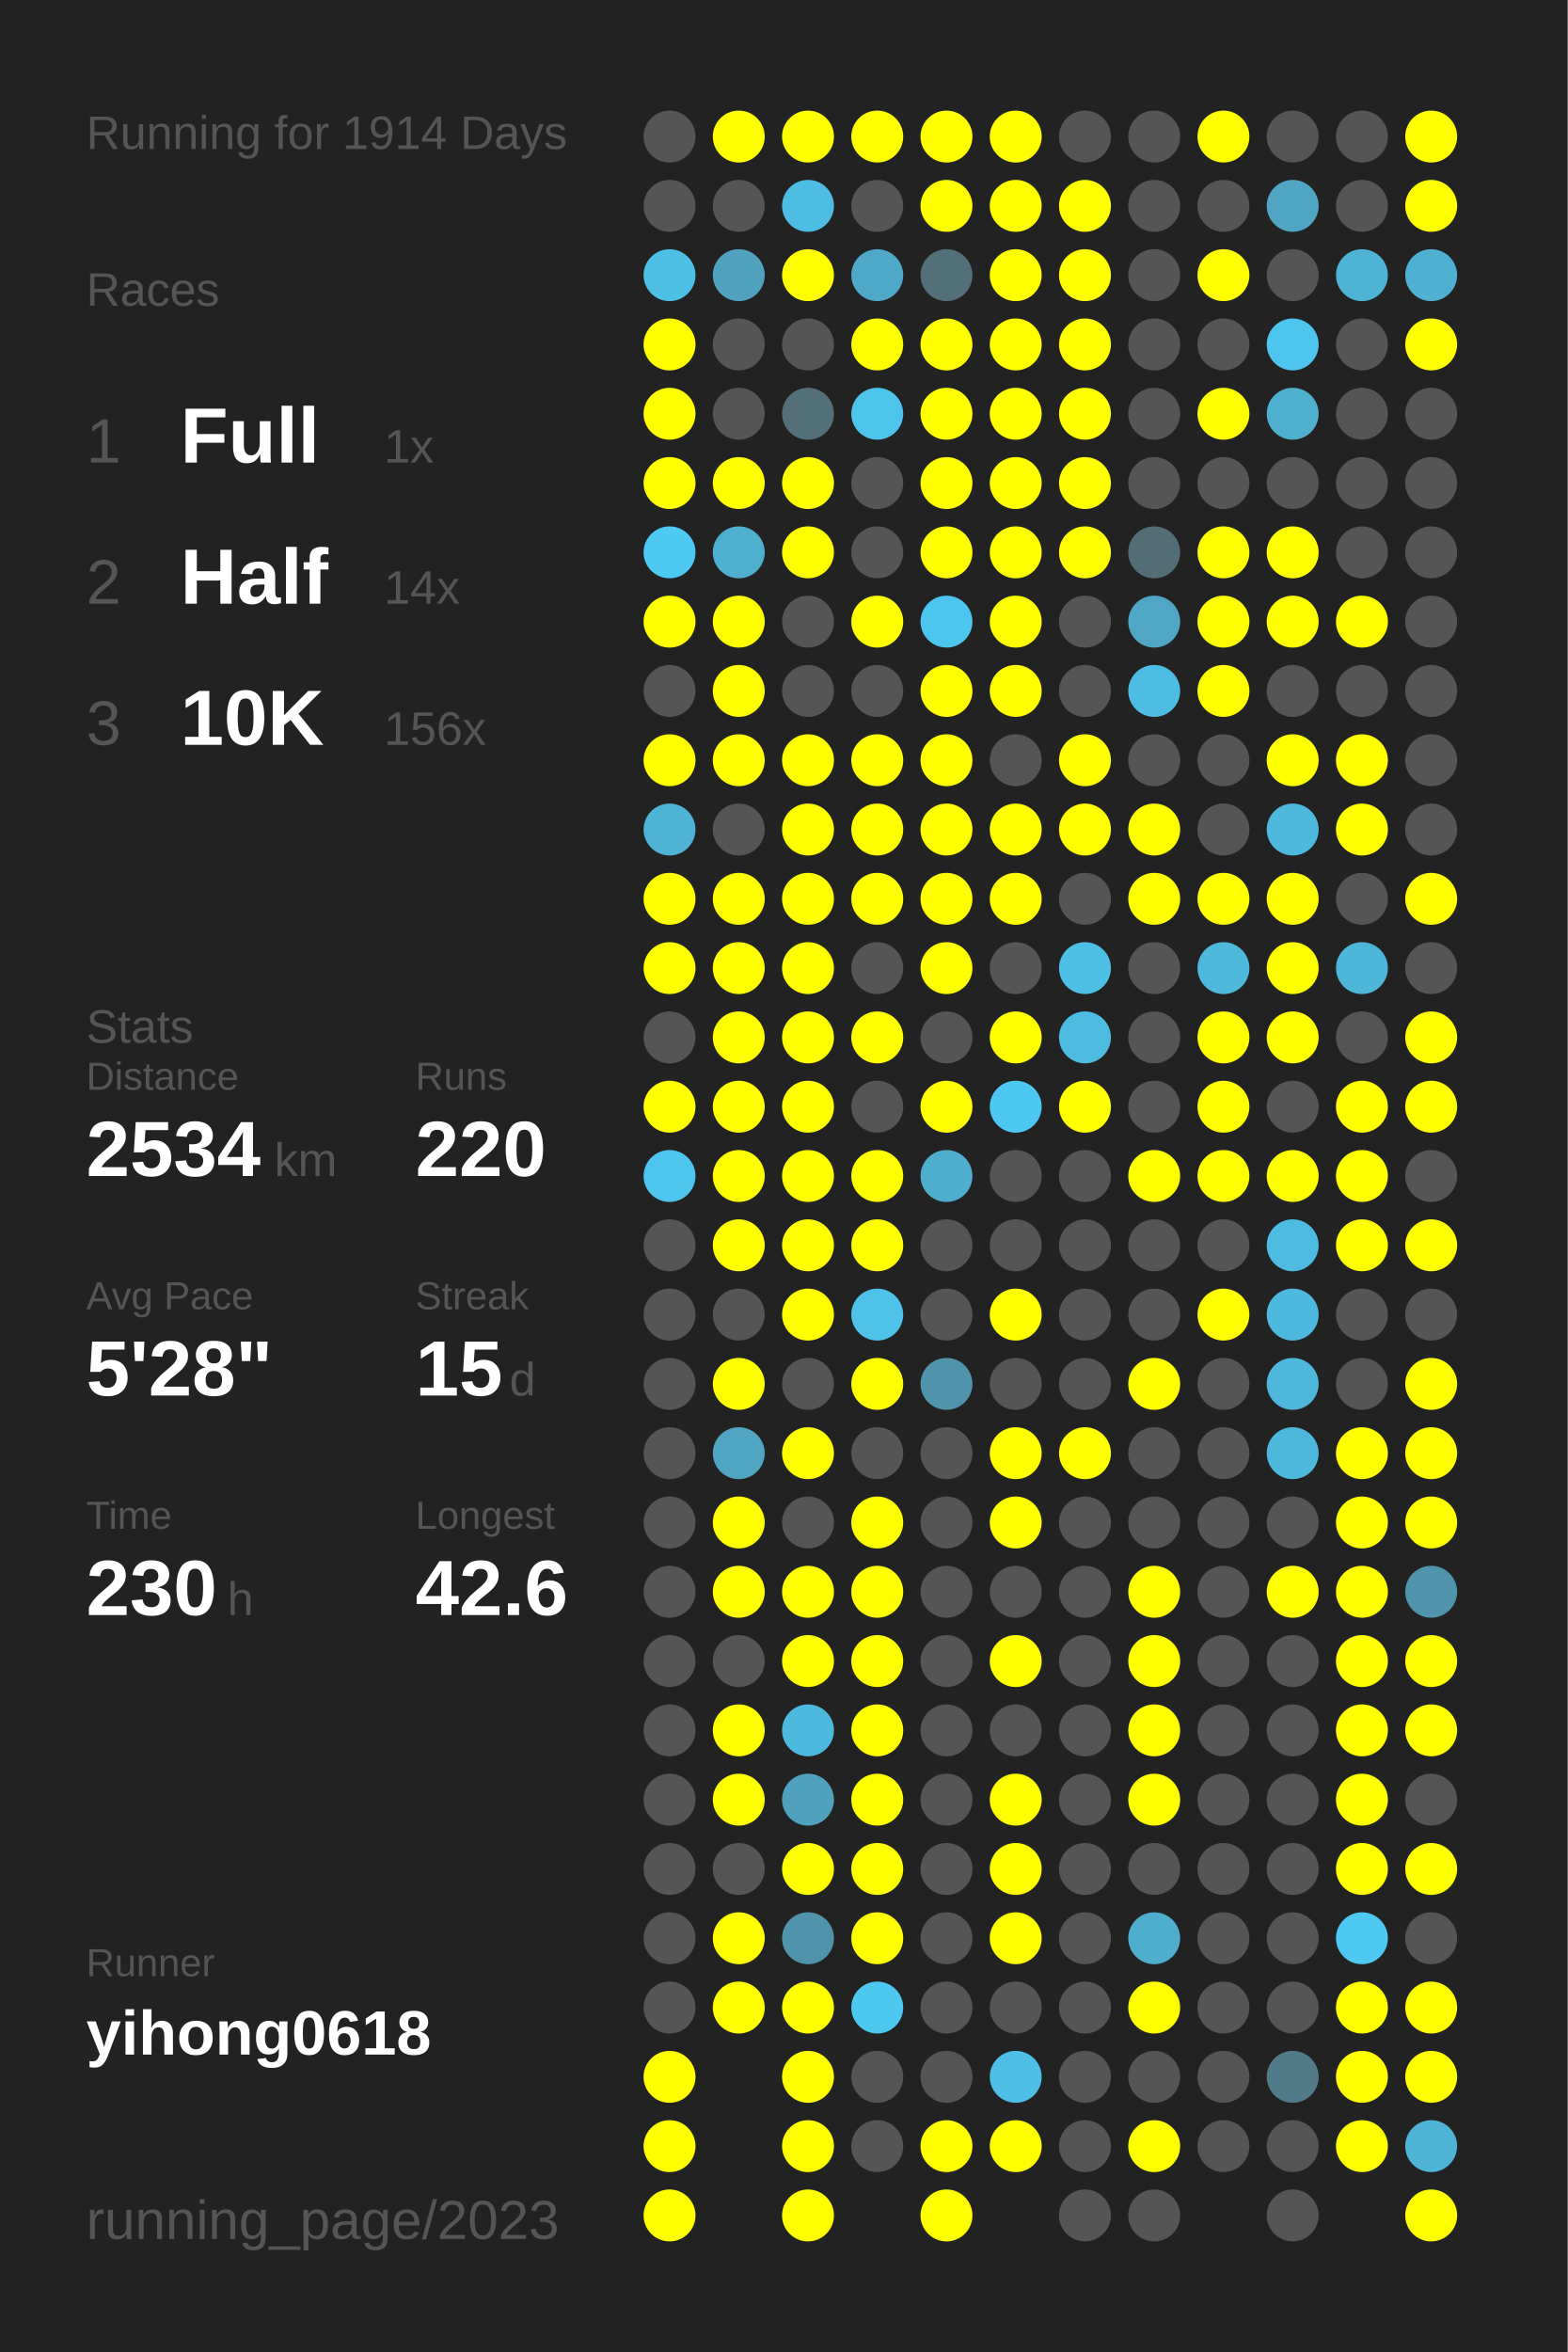
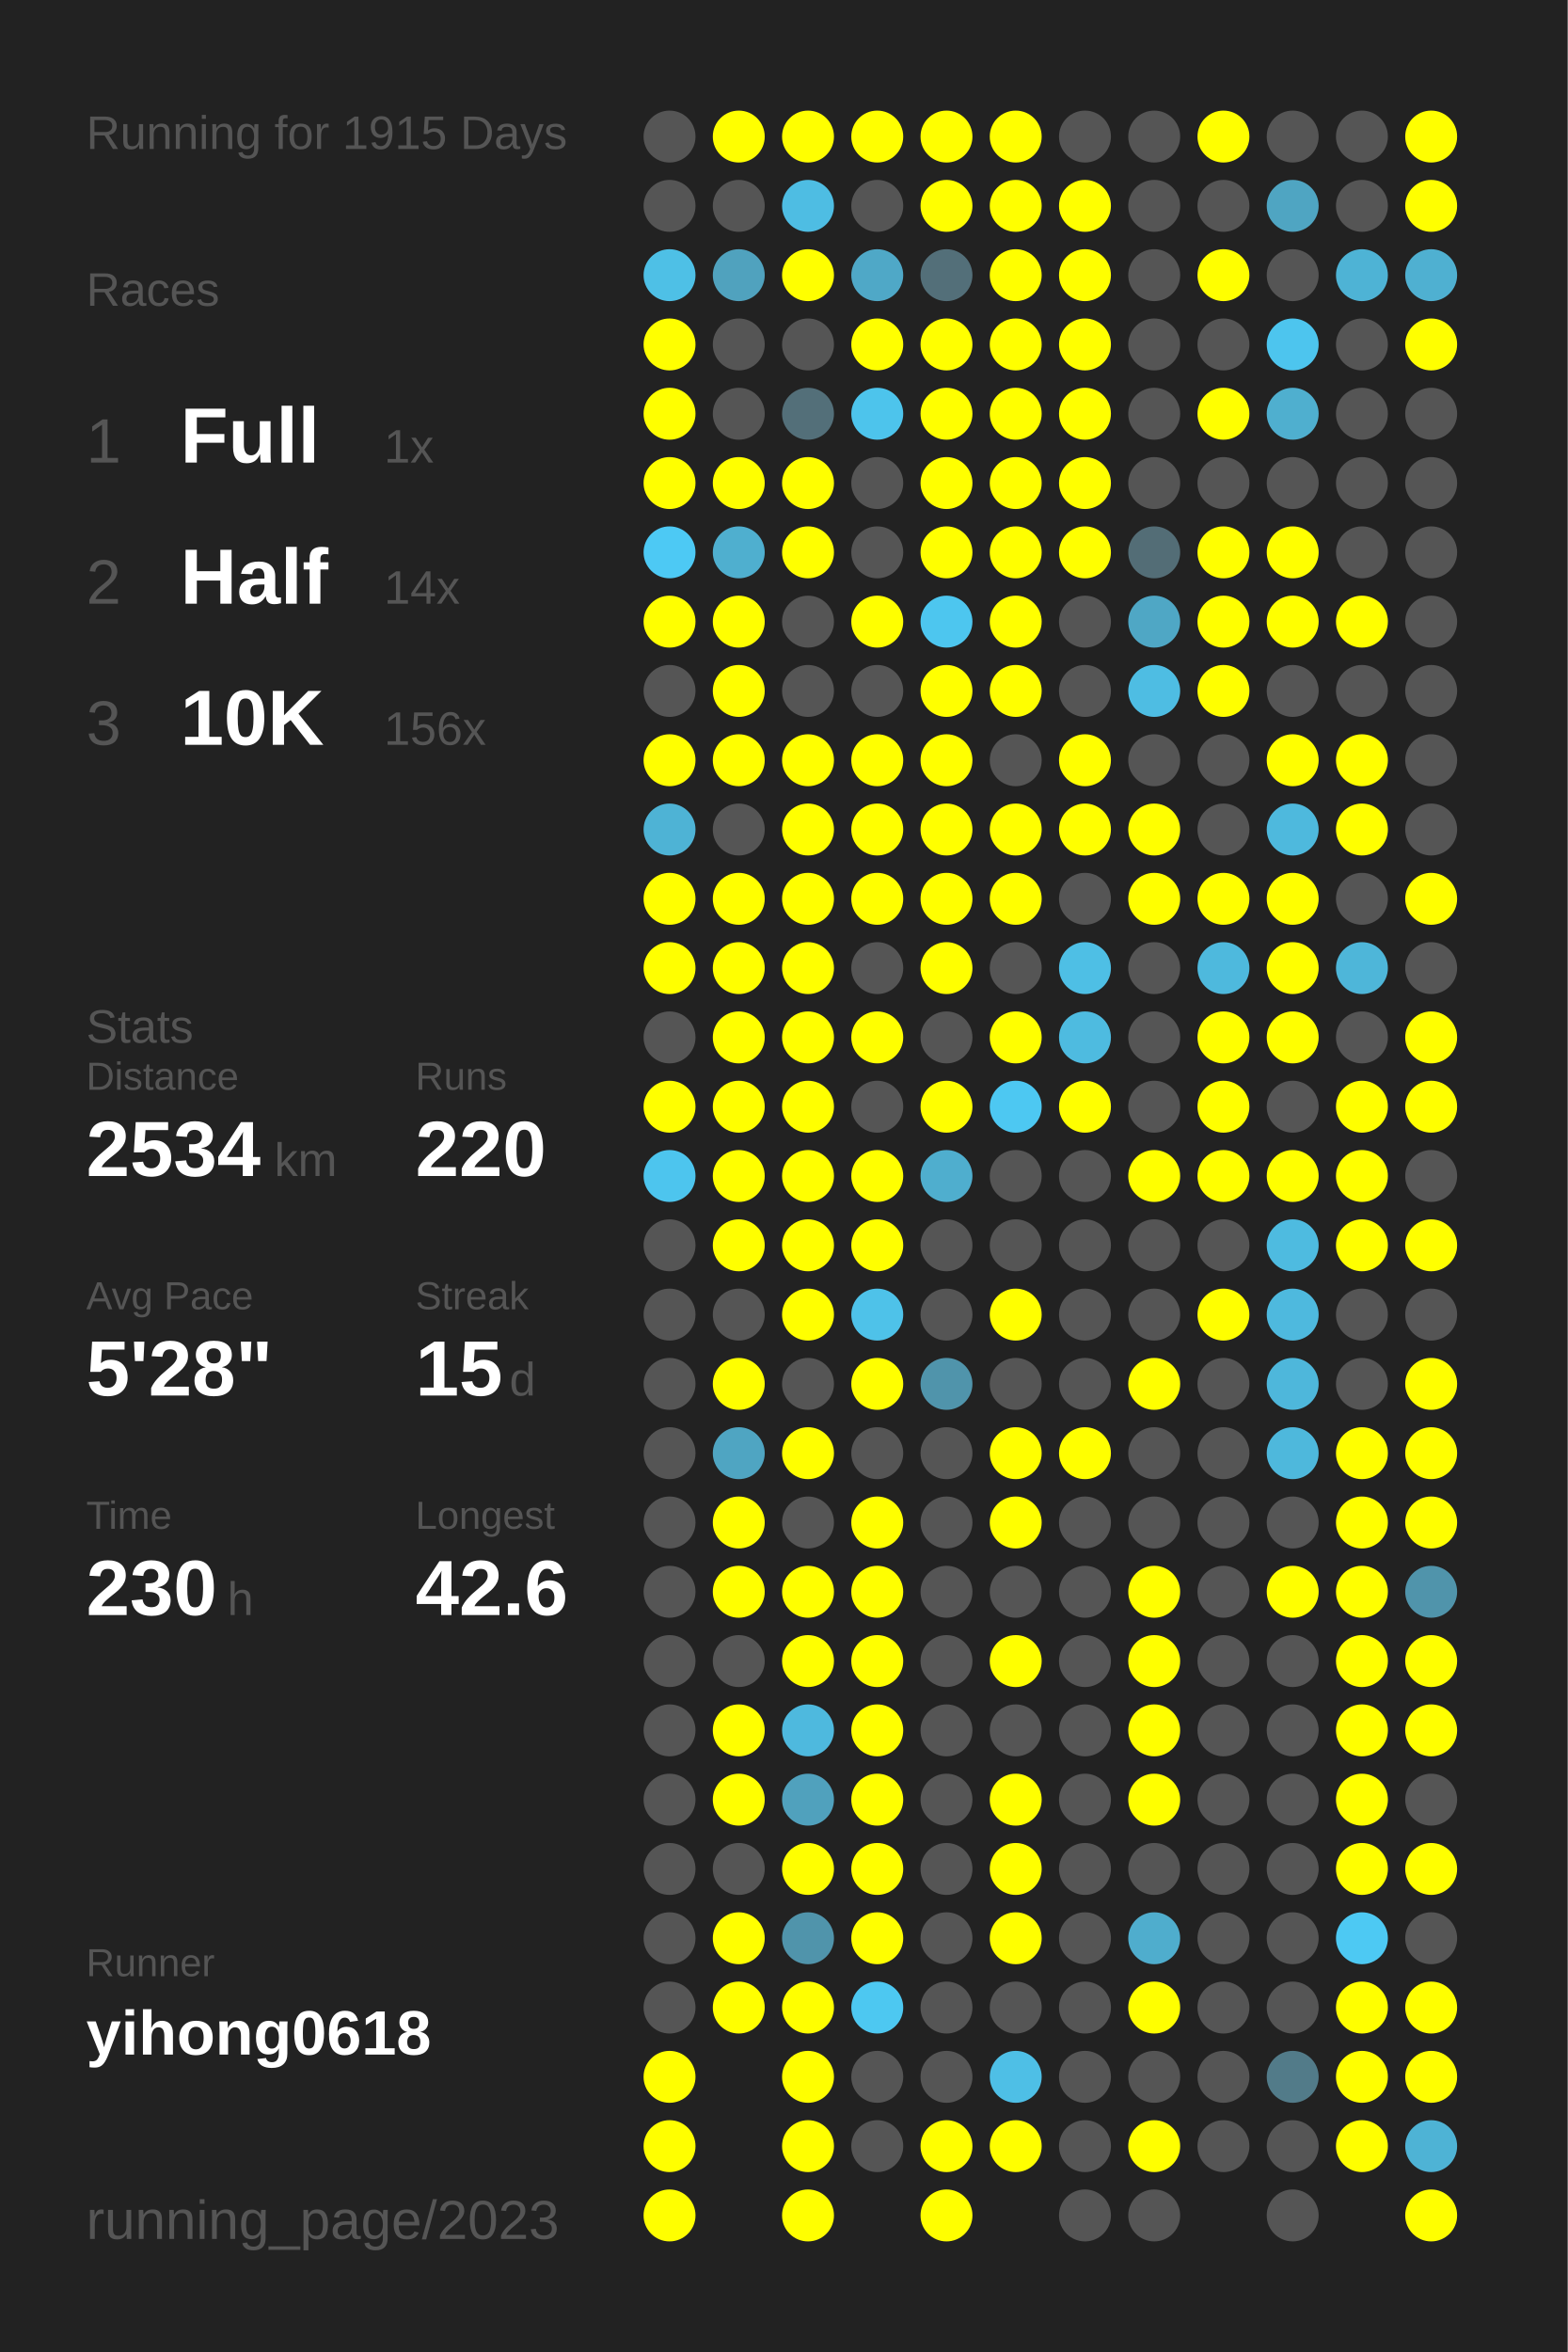
<svg xmlns="http://www.w3.org/2000/svg" baseProfile="full" height="300mm" version="1.1" viewBox="0,0,200,300" width="200mm">
  <defs />
  <rect fill="#222222" height="300" width="200" x="0" y="0" />
-   <text fill="#555555" style="font-size:6px; font-family:Arial;" x="11" y="19">Running for 1914 Days</text>
+   <text fill="#555555" style="font-size:6px; font-family:Arial;" x="11" y="19">Running for 1915 Days</text>
  <text fill="#555555" style="font-size:6px; font-family:Arial;" x="11" y="39">Races</text>
  <text fill="#555555" style="font-size:8px; font-family:Arial;" x="11" y="59">1</text>
  <text fill="#FFFFFF" style="font-size:10px; font-family:Arial; font-weight:bold;" x="23" y="59">Full</text>
  <text fill="#555555" style="font-size:6px; font-family:Arial;" x="49" y="59">1x</text>
  <text fill="#555555" style="font-size:8px; font-family:Arial;" x="11" y="77">2</text>
  <text fill="#FFFFFF" style="font-size:10px; font-family:Arial; font-weight:bold;" x="23" y="77">Half</text>
  <text fill="#555555" style="font-size:6px; font-family:Arial;" x="49" y="77">14x</text>
  <text fill="#555555" style="font-size:8px; font-family:Arial;" x="11" y="95">3</text>
  <text fill="#FFFFFF" style="font-size:10px; font-family:Arial; font-weight:bold;" x="23" y="95">10K</text>
  <text fill="#555555" style="font-size:6px; font-family:Arial;" x="49" y="95">156x</text>
  <text fill="#555555" style="font-size:6px; font-family:Arial;" x="11" y="133">Stats</text>
  <text fill="#555555" style="font-size:5px; font-family:Arial;" x="11" y="139">Distance</text>
  <text fill="#FFFFFF" style="font-size:10px; font-family:Arial; font-weight:bold;" x="11" y="150">2534</text>
  <text fill="#555555" style="font-size:6px; font-family:Arial;" x="35" y="150">km</text>
  <text fill="#555555" style="font-size:5px; font-family:Arial;" x="53" y="139">Runs</text>
  <text fill="#FFFFFF" style="font-size:10px; font-family:Arial; font-weight:bold;" x="53" y="150">220</text>
  <text fill="#555555" style="font-size:5px; font-family:Arial;" x="11" y="167">Avg Pace</text>
  <text fill="#FFFFFF" style="font-size:10px; font-family:Arial; font-weight:bold;" x="11" y="178">5'28"</text>
  <text fill="#555555" style="font-size:5px; font-family:Arial;" x="53" y="167">Streak</text>
  <text fill="#FFFFFF" style="font-size:10px; font-family:Arial; font-weight:bold;" x="53" y="178">15</text>
  <text fill="#555555" style="font-size:6px; font-family:Arial;" x="65" y="178">d</text>
  <text fill="#555555" style="font-size:5px; font-family:Arial;" x="11" y="195">Time</text>
  <text fill="#FFFFFF" style="font-size:10px; font-family:Arial; font-weight:bold;" x="11" y="206">230</text>
  <text fill="#555555" style="font-size:6px; font-family:Arial;" x="29" y="206">h</text>
  <text fill="#555555" style="font-size:5px; font-family:Arial;" x="53" y="195">Longest</text>
  <text fill="#FFFFFF" style="font-size:10px; font-family:Arial; font-weight:bold;" x="53" y="206">42.6</text>
  <text fill="#555555" style="font-size:5px; font-family:Arial;" x="11" y="252.065">Runner</text>
  <text fill="#FFFFFF" style="font-size:8px; font-family:Arial; font-weight:bold;" x="11" y="262.065">yihong0618</text>
  <text fill="#555555" style="font-size:7px; font-family:Arial;" x="11" y="285.581">running_page/2023</text>
  <circle cx="85.417" cy="17.419" fill="#555555" r="3.312" />
  <circle cx="85.417" cy="26.258" fill="#555555" r="3.312" />
  <circle cx="85.417" cy="35.097" fill="#4ec0e6" r="3.312" />
  <circle cx="85.417" cy="43.935" fill="#FFFF00" r="3.312" />
  <circle cx="85.417" cy="52.774" fill="#FFFF00" r="3.312" />
  <circle cx="85.417" cy="61.613" fill="#FFFF00" r="3.312" />
  <circle cx="85.417" cy="70.452" fill="#4dc9f4" r="3.312" />
  <circle cx="85.417" cy="79.29" fill="#FFFF00" r="3.312" />
  <circle cx="85.417" cy="88.129" fill="#555555" r="3.312" />
  <circle cx="85.417" cy="96.968" fill="#FFFF00" r="3.312" />
  <circle cx="85.417" cy="105.806" fill="#4eb3d5" r="3.312" />
  <circle cx="85.417" cy="114.645" fill="#FFFF00" r="3.312" />
  <circle cx="85.417" cy="123.484" fill="#FFFF00" r="3.312" />
  <circle cx="85.417" cy="132.323" fill="#555555" r="3.312" />
  <circle cx="85.417" cy="141.161" fill="#FFFF00" r="3.312" />
  <circle cx="85.417" cy="150" fill="#4dc5ee" r="3.312" />
  <circle cx="85.417" cy="158.839" fill="#555555" r="3.312" />
  <circle cx="85.417" cy="167.677" fill="#555555" r="3.312" />
  <circle cx="85.417" cy="176.516" fill="#555555" r="3.312" />
  <circle cx="85.417" cy="185.355" fill="#555555" r="3.312" />
  <circle cx="85.417" cy="194.194" fill="#555555" r="3.312" />
  <circle cx="85.417" cy="203.032" fill="#555555" r="3.312" />
  <circle cx="85.417" cy="211.871" fill="#555555" r="3.312" />
  <circle cx="85.417" cy="220.71" fill="#555555" r="3.312" />
  <circle cx="85.417" cy="229.548" fill="#555555" r="3.312" />
  <circle cx="85.417" cy="238.387" fill="#555555" r="3.312" />
  <circle cx="85.417" cy="247.226" fill="#555555" r="3.312" />
  <circle cx="85.417" cy="256.065" fill="#555555" r="3.312" />
  <circle cx="85.417" cy="264.903" fill="#FFFF00" r="3.312" />
  <circle cx="85.417" cy="273.742" fill="#FFFF00" r="3.312" />
  <circle cx="85.417" cy="282.581" fill="#FFFF00" r="3.312" />
  <circle cx="94.25" cy="17.419" fill="#FFFF00" r="3.312" />
  <circle cx="94.25" cy="26.258" fill="#555555" r="3.312" />
  <circle cx="94.25" cy="35.097" fill="#50a2be" r="3.312" />
  <circle cx="94.25" cy="43.935" fill="#555555" r="3.312" />
  <circle cx="94.25" cy="52.774" fill="#555555" r="3.312" />
  <circle cx="94.25" cy="61.613" fill="#FFFF00" r="3.312" />
  <circle cx="94.25" cy="70.452" fill="#4fafcf" r="3.312" />
  <circle cx="94.25" cy="79.29" fill="#FFFF00" r="3.312" />
  <circle cx="94.25" cy="88.129" fill="#FFFF00" r="3.312" />
  <circle cx="94.25" cy="96.968" fill="#FFFF00" r="3.312" />
  <circle cx="94.25" cy="105.806" fill="#555555" r="3.312" />
  <circle cx="94.25" cy="114.645" fill="#FFFF00" r="3.312" />
  <circle cx="94.25" cy="123.484" fill="#FFFF00" r="3.312" />
  <circle cx="94.25" cy="132.323" fill="#FFFF00" r="3.312" />
  <circle cx="94.25" cy="141.161" fill="#FFFF00" r="3.312" />
  <circle cx="94.25" cy="150" fill="#FFFF00" r="3.312" />
  <circle cx="94.25" cy="158.839" fill="#FFFF00" r="3.312" />
  <circle cx="94.25" cy="167.677" fill="#555555" r="3.312" />
  <circle cx="94.25" cy="176.516" fill="#FFFF00" r="3.312" />
  <circle cx="94.25" cy="185.355" fill="#4fa5c2" r="3.312" />
  <circle cx="94.25" cy="194.194" fill="#FFFF00" r="3.312" />
  <circle cx="94.25" cy="203.032" fill="#FFFF00" r="3.312" />
  <circle cx="94.25" cy="211.871" fill="#555555" r="3.312" />
  <circle cx="94.25" cy="220.71" fill="#FFFF00" r="3.312" />
  <circle cx="94.25" cy="229.548" fill="#FFFF00" r="3.312" />
  <circle cx="94.25" cy="238.387" fill="#555555" r="3.312" />
  <circle cx="94.25" cy="247.226" fill="#FFFF00" r="3.312" />
  <circle cx="94.25" cy="256.065" fill="#FFFF00" r="3.312" />
  <circle cx="103.083" cy="17.419" fill="#FFFF00" r="3.312" />
  <circle cx="103.083" cy="26.258" fill="#4ebde3" r="3.312" />
  <circle cx="103.083" cy="35.097" fill="#FFFF00" r="3.312" />
  <circle cx="103.083" cy="43.935" fill="#555555" r="3.312" />
  <circle cx="103.083" cy="52.774" fill="#536f79" r="3.312" />
  <circle cx="103.083" cy="61.613" fill="#FFFF00" r="3.312" />
  <circle cx="103.083" cy="70.452" fill="#FFFF00" r="3.312" />
  <circle cx="103.083" cy="79.29" fill="#555555" r="3.312" />
  <circle cx="103.083" cy="88.129" fill="#555555" r="3.312" />
  <circle cx="103.083" cy="96.968" fill="#FFFF00" r="3.312" />
  <circle cx="103.083" cy="105.806" fill="#FFFF00" r="3.312" />
  <circle cx="103.083" cy="114.645" fill="#FFFF00" r="3.312" />
  <circle cx="103.083" cy="123.484" fill="#FFFF00" r="3.312" />
  <circle cx="103.083" cy="132.323" fill="#FFFF00" r="3.312" />
  <circle cx="103.083" cy="141.161" fill="#FFFF00" r="3.312" />
  <circle cx="103.083" cy="150" fill="#FFFF00" r="3.312" />
  <circle cx="103.083" cy="158.839" fill="#FFFF00" r="3.312" />
  <circle cx="103.083" cy="167.677" fill="#FFFF00" r="3.312" />
  <circle cx="103.083" cy="176.516" fill="#555555" r="3.312" />
  <circle cx="103.083" cy="185.355" fill="#FFFF00" r="3.312" />
  <circle cx="103.083" cy="194.194" fill="#555555" r="3.312" />
  <circle cx="103.083" cy="203.032" fill="#FFFF00" r="3.312" />
  <circle cx="103.083" cy="211.871" fill="#FFFF00" r="3.312" />
  <circle cx="103.083" cy="220.71" fill="#4eb9de" r="3.312" />
  <circle cx="103.083" cy="229.548" fill="#50a1bd" r="3.312" />
  <circle cx="103.083" cy="238.387" fill="#FFFF00" r="3.312" />
  <circle cx="103.083" cy="247.226" fill="#5094ab" r="3.312" />
  <circle cx="103.083" cy="256.065" fill="#FFFF00" r="3.312" />
  <circle cx="103.083" cy="264.903" fill="#FFFF00" r="3.312" />
  <circle cx="103.083" cy="273.742" fill="#FFFF00" r="3.312" />
  <circle cx="103.083" cy="282.581" fill="#FFFF00" r="3.312" />
  <circle cx="111.917" cy="17.419" fill="#FFFF00" r="3.312" />
  <circle cx="111.917" cy="26.258" fill="#555555" r="3.312" />
  <circle cx="111.917" cy="35.097" fill="#4fa8c7" r="3.312" />
  <circle cx="111.917" cy="43.935" fill="#FFFF00" r="3.312" />
  <circle cx="111.917" cy="52.774" fill="#4dc4ec" r="3.312" />
  <circle cx="111.917" cy="61.613" fill="#555555" r="3.312" />
  <circle cx="111.917" cy="70.452" fill="#555555" r="3.312" />
  <circle cx="111.917" cy="79.29" fill="#FFFF00" r="3.312" />
  <circle cx="111.917" cy="88.129" fill="#555555" r="3.312" />
  <circle cx="111.917" cy="96.968" fill="#FFFF00" r="3.312" />
  <circle cx="111.917" cy="105.806" fill="#FFFF00" r="3.312" />
  <circle cx="111.917" cy="114.645" fill="#FFFF00" r="3.312" />
  <circle cx="111.917" cy="123.484" fill="#555555" r="3.312" />
  <circle cx="111.917" cy="132.323" fill="#FFFF00" r="3.312" />
  <circle cx="111.917" cy="141.161" fill="#555555" r="3.312" />
  <circle cx="111.917" cy="150" fill="#FFFF00" r="3.312" />
  <circle cx="111.917" cy="158.839" fill="#FFFF00" r="3.312" />
  <circle cx="111.917" cy="167.677" fill="#4ec2e9" r="3.312" />
  <circle cx="111.917" cy="176.516" fill="#FFFF00" r="3.312" />
  <circle cx="111.917" cy="185.355" fill="#555555" r="3.312" />
  <circle cx="111.917" cy="194.194" fill="#FFFF00" r="3.312" />
  <circle cx="111.917" cy="203.032" fill="#FFFF00" r="3.312" />
  <circle cx="111.917" cy="211.871" fill="#FFFF00" r="3.312" />
  <circle cx="111.917" cy="220.71" fill="#FFFF00" r="3.312" />
  <circle cx="111.917" cy="229.548" fill="#FFFF00" r="3.312" />
  <circle cx="111.917" cy="238.387" fill="#FFFF00" r="3.312" />
  <circle cx="111.917" cy="247.226" fill="#FFFF00" r="3.312" />
  <circle cx="111.917" cy="256.065" fill="#4dc8f1" r="3.312" />
  <circle cx="111.917" cy="264.903" fill="#555555" r="3.312" />
  <circle cx="111.917" cy="273.742" fill="#555555" r="3.312" />
  <circle cx="120.75" cy="17.419" fill="#FFFF00" r="3.312" />
  <circle cx="120.75" cy="26.258" fill="#FFFF00" r="3.312" />
  <circle cx="120.75" cy="35.097" fill="#536f79" r="3.312" />
  <circle cx="120.75" cy="43.935" fill="#FFFF00" r="3.312" />
  <circle cx="120.75" cy="52.774" fill="#FFFF00" r="3.312" />
  <circle cx="120.75" cy="61.613" fill="#FFFF00" r="3.312" />
  <circle cx="120.75" cy="70.452" fill="#FFFF00" r="3.312" />
  <circle cx="120.75" cy="79.29" fill="#4dc6ef" r="3.312" />
  <circle cx="120.75" cy="88.129" fill="#FFFF00" r="3.312" />
  <circle cx="120.75" cy="96.968" fill="#FFFF00" r="3.312" />
  <circle cx="120.75" cy="105.806" fill="#FFFF00" r="3.312" />
  <circle cx="120.75" cy="114.645" fill="#FFFF00" r="3.312" />
  <circle cx="120.75" cy="123.484" fill="#FFFF00" r="3.312" />
  <circle cx="120.75" cy="132.323" fill="#555555" r="3.312" />
  <circle cx="120.75" cy="141.161" fill="#FFFF00" r="3.312" />
  <circle cx="120.75" cy="150" fill="#4faece" r="3.312" />
  <circle cx="120.75" cy="158.839" fill="#555555" r="3.312" />
  <circle cx="120.75" cy="167.677" fill="#555555" r="3.312" />
  <circle cx="120.75" cy="176.516" fill="#5094ab" r="3.312" />
  <circle cx="120.75" cy="185.355" fill="#555555" r="3.312" />
  <circle cx="120.75" cy="194.194" fill="#555555" r="3.312" />
  <circle cx="120.75" cy="203.032" fill="#555555" r="3.312" />
  <circle cx="120.75" cy="211.871" fill="#555555" r="3.312" />
  <circle cx="120.75" cy="220.71" fill="#555555" r="3.312" />
  <circle cx="120.75" cy="229.548" fill="#555555" r="3.312" />
  <circle cx="120.75" cy="238.387" fill="#555555" r="3.312" />
  <circle cx="120.75" cy="247.226" fill="#555555" r="3.312" />
  <circle cx="120.75" cy="256.065" fill="#555555" r="3.312" />
  <circle cx="120.75" cy="264.903" fill="#555555" r="3.312" />
  <circle cx="120.75" cy="273.742" fill="#FFFF00" r="3.312" />
  <circle cx="120.75" cy="282.581" fill="#FFFF00" r="3.312" />
  <circle cx="129.583" cy="17.419" fill="#FFFF00" r="3.312" />
  <circle cx="129.583" cy="26.258" fill="#FFFF00" r="3.312" />
  <circle cx="129.583" cy="35.097" fill="#FFFF00" r="3.312" />
  <circle cx="129.583" cy="43.935" fill="#FFFF00" r="3.312" />
  <circle cx="129.583" cy="52.774" fill="#FFFF00" r="3.312" />
  <circle cx="129.583" cy="61.613" fill="#FFFF00" r="3.312" />
  <circle cx="129.583" cy="70.452" fill="#FFFF00" r="3.312" />
  <circle cx="129.583" cy="79.29" fill="#FFFF00" r="3.312" />
  <circle cx="129.583" cy="88.129" fill="#FFFF00" r="3.312" />
  <circle cx="129.583" cy="96.968" fill="#555555" r="3.312" />
  <circle cx="129.583" cy="105.806" fill="#FFFF00" r="3.312" />
  <circle cx="129.583" cy="114.645" fill="#FFFF00" r="3.312" />
  <circle cx="129.583" cy="123.484" fill="#555555" r="3.312" />
  <circle cx="129.583" cy="132.323" fill="#FFFF00" r="3.312" />
  <circle cx="129.583" cy="141.161" fill="#4dc8f2" r="3.312" />
  <circle cx="129.583" cy="150" fill="#555555" r="3.312" />
  <circle cx="129.583" cy="158.839" fill="#555555" r="3.312" />
  <circle cx="129.583" cy="167.677" fill="#FFFF00" r="3.312" />
  <circle cx="129.583" cy="176.516" fill="#555555" r="3.312" />
  <circle cx="129.583" cy="185.355" fill="#FFFF00" r="3.312" />
  <circle cx="129.583" cy="194.194" fill="#FFFF00" r="3.312" />
  <circle cx="129.583" cy="203.032" fill="#555555" r="3.312" />
  <circle cx="129.583" cy="211.871" fill="#FFFF00" r="3.312" />
  <circle cx="129.583" cy="220.71" fill="#555555" r="3.312" />
  <circle cx="129.583" cy="229.548" fill="#FFFF00" r="3.312" />
  <circle cx="129.583" cy="238.387" fill="#FFFF00" r="3.312" />
  <circle cx="129.583" cy="247.226" fill="#FFFF00" r="3.312" />
  <circle cx="129.583" cy="256.065" fill="#555555" r="3.312" />
  <circle cx="129.583" cy="264.903" fill="#4ebfe6" r="3.312" />
  <circle cx="129.583" cy="273.742" fill="#FFFF00" r="3.312" />
  <circle cx="138.417" cy="17.419" fill="#555555" r="3.312" />
  <circle cx="138.417" cy="26.258" fill="#FFFF00" r="3.312" />
  <circle cx="138.417" cy="35.097" fill="#FFFF00" r="3.312" />
  <circle cx="138.417" cy="43.935" fill="#FFFF00" r="3.312" />
  <circle cx="138.417" cy="52.774" fill="#FFFF00" r="3.312" />
  <circle cx="138.417" cy="61.613" fill="#FFFF00" r="3.312" />
  <circle cx="138.417" cy="70.452" fill="#FFFF00" r="3.312" />
  <circle cx="138.417" cy="79.29" fill="#555555" r="3.312" />
  <circle cx="138.417" cy="88.129" fill="#555555" r="3.312" />
  <circle cx="138.417" cy="96.968" fill="#FFFF00" r="3.312" />
  <circle cx="138.417" cy="105.806" fill="#FFFF00" r="3.312" />
  <circle cx="138.417" cy="114.645" fill="#555555" r="3.312" />
  <circle cx="138.417" cy="123.484" fill="#4ebfe5" r="3.312" />
  <circle cx="138.417" cy="132.323" fill="#4ebbe0" r="3.312" />
  <circle cx="138.417" cy="141.161" fill="#FFFF00" r="3.312" />
  <circle cx="138.417" cy="150" fill="#555555" r="3.312" />
  <circle cx="138.417" cy="158.839" fill="#555555" r="3.312" />
  <circle cx="138.417" cy="167.677" fill="#555555" r="3.312" />
  <circle cx="138.417" cy="176.516" fill="#555555" r="3.312" />
  <circle cx="138.417" cy="185.355" fill="#FFFF00" r="3.312" />
  <circle cx="138.417" cy="194.194" fill="#555555" r="3.312" />
  <circle cx="138.417" cy="203.032" fill="#555555" r="3.312" />
  <circle cx="138.417" cy="211.871" fill="#555555" r="3.312" />
  <circle cx="138.417" cy="220.71" fill="#555555" r="3.312" />
  <circle cx="138.417" cy="229.548" fill="#555555" r="3.312" />
  <circle cx="138.417" cy="238.387" fill="#555555" r="3.312" />
  <circle cx="138.417" cy="247.226" fill="#555555" r="3.312" />
  <circle cx="138.417" cy="256.065" fill="#555555" r="3.312" />
  <circle cx="138.417" cy="264.903" fill="#555555" r="3.312" />
  <circle cx="138.417" cy="273.742" fill="#555555" r="3.312" />
  <circle cx="138.417" cy="282.581" fill="#555555" r="3.312" />
  <circle cx="147.25" cy="17.419" fill="#555555" r="3.312" />
  <circle cx="147.25" cy="26.258" fill="#555555" r="3.312" />
  <circle cx="147.25" cy="35.097" fill="#555555" r="3.312" />
  <circle cx="147.25" cy="43.935" fill="#555555" r="3.312" />
  <circle cx="147.25" cy="52.774" fill="#555555" r="3.312" />
  <circle cx="147.25" cy="61.613" fill="#555555" r="3.312" />
  <circle cx="147.25" cy="70.452" fill="#536d76" r="3.312" />
  <circle cx="147.25" cy="79.29" fill="#4fa7c5" r="3.312" />
  <circle cx="147.25" cy="88.129" fill="#4ebde3" r="3.312" />
  <circle cx="147.25" cy="96.968" fill="#555555" r="3.312" />
  <circle cx="147.25" cy="105.806" fill="#FFFF00" r="3.312" />
  <circle cx="147.25" cy="114.645" fill="#FFFF00" r="3.312" />
  <circle cx="147.25" cy="123.484" fill="#555555" r="3.312" />
  <circle cx="147.25" cy="132.323" fill="#555555" r="3.312" />
  <circle cx="147.25" cy="141.161" fill="#555555" r="3.312" />
  <circle cx="147.25" cy="150" fill="#FFFF00" r="3.312" />
  <circle cx="147.25" cy="158.839" fill="#555555" r="3.312" />
  <circle cx="147.25" cy="167.677" fill="#555555" r="3.312" />
  <circle cx="147.25" cy="176.516" fill="#FFFF00" r="3.312" />
  <circle cx="147.25" cy="185.355" fill="#555555" r="3.312" />
  <circle cx="147.25" cy="194.194" fill="#555555" r="3.312" />
  <circle cx="147.25" cy="203.032" fill="#FFFF00" r="3.312" />
  <circle cx="147.25" cy="211.871" fill="#FFFF00" r="3.312" />
  <circle cx="147.25" cy="220.71" fill="#FFFF00" r="3.312" />
  <circle cx="147.25" cy="229.548" fill="#FFFF00" r="3.312" />
  <circle cx="147.25" cy="238.387" fill="#555555" r="3.312" />
  <circle cx="147.25" cy="247.226" fill="#4fadcd" r="3.312" />
  <circle cx="147.25" cy="256.065" fill="#FFFF00" r="3.312" />
  <circle cx="147.25" cy="264.903" fill="#555555" r="3.312" />
  <circle cx="147.25" cy="273.742" fill="#FFFF00" r="3.312" />
  <circle cx="147.25" cy="282.581" fill="#555555" r="3.312" />
  <circle cx="156.083" cy="17.419" fill="#FFFF00" r="3.312" />
  <circle cx="156.083" cy="26.258" fill="#555555" r="3.312" />
  <circle cx="156.083" cy="35.097" fill="#FFFF00" r="3.312" />
  <circle cx="156.083" cy="43.935" fill="#555555" r="3.312" />
  <circle cx="156.083" cy="52.774" fill="#FFFF00" r="3.312" />
  <circle cx="156.083" cy="61.613" fill="#555555" r="3.312" />
  <circle cx="156.083" cy="70.452" fill="#FFFF00" r="3.312" />
  <circle cx="156.083" cy="79.29" fill="#FFFF00" r="3.312" />
  <circle cx="156.083" cy="88.129" fill="#FFFF00" r="3.312" />
  <circle cx="156.083" cy="96.968" fill="#555555" r="3.312" />
  <circle cx="156.083" cy="105.806" fill="#555555" r="3.312" />
  <circle cx="156.083" cy="114.645" fill="#FFFF00" r="3.312" />
  <circle cx="156.083" cy="123.484" fill="#4eb9dd" r="3.312" />
  <circle cx="156.083" cy="132.323" fill="#FFFF00" r="3.312" />
  <circle cx="156.083" cy="141.161" fill="#FFFF00" r="3.312" />
  <circle cx="156.083" cy="150" fill="#FFFF00" r="3.312" />
  <circle cx="156.083" cy="158.839" fill="#555555" r="3.312" />
  <circle cx="156.083" cy="167.677" fill="#FFFF00" r="3.312" />
  <circle cx="156.083" cy="176.516" fill="#555555" r="3.312" />
  <circle cx="156.083" cy="185.355" fill="#555555" r="3.312" />
  <circle cx="156.083" cy="194.194" fill="#555555" r="3.312" />
  <circle cx="156.083" cy="203.032" fill="#555555" r="3.312" />
  <circle cx="156.083" cy="211.871" fill="#555555" r="3.312" />
  <circle cx="156.083" cy="220.71" fill="#555555" r="3.312" />
  <circle cx="156.083" cy="229.548" fill="#555555" r="3.312" />
  <circle cx="156.083" cy="238.387" fill="#555555" r="3.312" />
  <circle cx="156.083" cy="247.226" fill="#555555" r="3.312" />
  <circle cx="156.083" cy="256.065" fill="#555555" r="3.312" />
  <circle cx="156.083" cy="264.903" fill="#555555" r="3.312" />
  <circle cx="156.083" cy="273.742" fill="#555555" r="3.312" />
  <circle cx="164.917" cy="17.419" fill="#555555" r="3.312" />
  <circle cx="164.917" cy="26.258" fill="#4fa5c2" r="3.312" />
  <circle cx="164.917" cy="35.097" fill="#555555" r="3.312" />
  <circle cx="164.917" cy="43.935" fill="#4dc5ee" r="3.312" />
  <circle cx="164.917" cy="52.774" fill="#4fafcf" r="3.312" />
  <circle cx="164.917" cy="61.613" fill="#555555" r="3.312" />
  <circle cx="164.917" cy="70.452" fill="#FFFF00" r="3.312" />
  <circle cx="164.917" cy="79.29" fill="#FFFF00" r="3.312" />
  <circle cx="164.917" cy="88.129" fill="#555555" r="3.312" />
  <circle cx="164.917" cy="96.968" fill="#FFFF00" r="3.312" />
  <circle cx="164.917" cy="105.806" fill="#4eb9dd" r="3.312" />
  <circle cx="164.917" cy="114.645" fill="#FFFF00" r="3.312" />
  <circle cx="164.917" cy="123.484" fill="#FFFF00" r="3.312" />
  <circle cx="164.917" cy="132.323" fill="#FFFF00" r="3.312" />
  <circle cx="164.917" cy="141.161" fill="#555555" r="3.312" />
  <circle cx="164.917" cy="150" fill="#FFFF00" r="3.312" />
  <circle cx="164.917" cy="158.839" fill="#4ebbe0" r="3.312" />
  <circle cx="164.917" cy="167.677" fill="#4eb9de" r="3.312" />
  <circle cx="164.917" cy="176.516" fill="#4eb7db" r="3.312" />
  <circle cx="164.917" cy="185.355" fill="#4eb8dc" r="3.312" />
  <circle cx="164.917" cy="194.194" fill="#555555" r="3.312" />
  <circle cx="164.917" cy="203.032" fill="#FFFF00" r="3.312" />
  <circle cx="164.917" cy="211.871" fill="#555555" r="3.312" />
  <circle cx="164.917" cy="220.71" fill="#555555" r="3.312" />
  <circle cx="164.917" cy="229.548" fill="#555555" r="3.312" />
  <circle cx="164.917" cy="238.387" fill="#555555" r="3.312" />
  <circle cx="164.917" cy="247.226" fill="#555555" r="3.312" />
  <circle cx="164.917" cy="256.065" fill="#555555" r="3.312" />
  <circle cx="164.917" cy="264.903" fill="#527b89" r="3.312" />
  <circle cx="164.917" cy="273.742" fill="#555555" r="3.312" />
  <circle cx="164.917" cy="282.581" fill="#555555" r="3.312" />
  <circle cx="173.75" cy="17.419" fill="#555555" r="3.312" />
  <circle cx="173.75" cy="26.258" fill="#555555" r="3.312" />
  <circle cx="173.75" cy="35.097" fill="#4eb3d5" r="3.312" />
  <circle cx="173.75" cy="43.935" fill="#555555" r="3.312" />
  <circle cx="173.75" cy="52.774" fill="#555555" r="3.312" />
  <circle cx="173.75" cy="61.613" fill="#555555" r="3.312" />
  <circle cx="173.75" cy="70.452" fill="#555555" r="3.312" />
  <circle cx="173.75" cy="79.29" fill="#FFFF00" r="3.312" />
  <circle cx="173.75" cy="88.129" fill="#555555" r="3.312" />
  <circle cx="173.75" cy="96.968" fill="#FFFF00" r="3.312" />
  <circle cx="173.75" cy="105.806" fill="#FFFF00" r="3.312" />
  <circle cx="173.75" cy="114.645" fill="#555555" r="3.312" />
  <circle cx="173.75" cy="123.484" fill="#4eb6d9" r="3.312" />
  <circle cx="173.75" cy="132.323" fill="#555555" r="3.312" />
  <circle cx="173.75" cy="141.161" fill="#FFFF00" r="3.312" />
  <circle cx="173.75" cy="150" fill="#FFFF00" r="3.312" />
  <circle cx="173.75" cy="158.839" fill="#FFFF00" r="3.312" />
  <circle cx="173.75" cy="167.677" fill="#555555" r="3.312" />
  <circle cx="173.75" cy="176.516" fill="#555555" r="3.312" />
  <circle cx="173.75" cy="185.355" fill="#FFFF00" r="3.312" />
  <circle cx="173.75" cy="194.194" fill="#FFFF00" r="3.312" />
  <circle cx="173.75" cy="203.032" fill="#FFFF00" r="3.312" />
  <circle cx="173.75" cy="211.871" fill="#FFFF00" r="3.312" />
  <circle cx="173.75" cy="220.71" fill="#FFFF00" r="3.312" />
  <circle cx="173.75" cy="229.548" fill="#FFFF00" r="3.312" />
  <circle cx="173.75" cy="238.387" fill="#FFFF00" r="3.312" />
  <circle cx="173.75" cy="247.226" fill="#4dc9f3" r="3.312" />
  <circle cx="173.75" cy="256.065" fill="#FFFF00" r="3.312" />
  <circle cx="173.75" cy="264.903" fill="#FFFF00" r="3.312" />
  <circle cx="173.75" cy="273.742" fill="#FFFF00" r="3.312" />
  <circle cx="182.583" cy="17.419" fill="#FFFF00" r="3.312" />
  <circle cx="182.583" cy="26.258" fill="#FFFF00" r="3.312" />
  <circle cx="182.583" cy="35.097" fill="#4fb0d1" r="3.312" />
  <circle cx="182.583" cy="43.935" fill="#FFFF00" r="3.312" />
  <circle cx="182.583" cy="52.774" fill="#555555" r="3.312" />
  <circle cx="182.583" cy="61.613" fill="#555555" r="3.312" />
  <circle cx="182.583" cy="70.452" fill="#555555" r="3.312" />
  <circle cx="182.583" cy="79.29" fill="#555555" r="3.312" />
  <circle cx="182.583" cy="88.129" fill="#555555" r="3.312" />
  <circle cx="182.583" cy="96.968" fill="#555555" r="3.312" />
  <circle cx="182.583" cy="105.806" fill="#555555" r="3.312" />
  <circle cx="182.583" cy="114.645" fill="#FFFF00" r="3.312" />
  <circle cx="182.583" cy="123.484" fill="#555555" r="3.312" />
  <circle cx="182.583" cy="132.323" fill="#FFFF00" r="3.312" />
  <circle cx="182.583" cy="141.161" fill="#FFFF00" r="3.312" />
  <circle cx="182.583" cy="150" fill="#555555" r="3.312" />
  <circle cx="182.583" cy="158.839" fill="#FFFF00" r="3.312" />
  <circle cx="182.583" cy="167.677" fill="#555555" r="3.312" />
  <circle cx="182.583" cy="176.516" fill="#FFFF00" r="3.312" />
  <circle cx="182.583" cy="185.355" fill="#FFFF00" r="3.312" />
  <circle cx="182.583" cy="194.194" fill="#FFFF00" r="3.312" />
  <circle cx="182.583" cy="203.032" fill="#5094ab" r="3.312" />
  <circle cx="182.583" cy="211.871" fill="#FFFF00" r="3.312" />
  <circle cx="182.583" cy="220.71" fill="#FFFF00" r="3.312" />
  <circle cx="182.583" cy="229.548" fill="#555555" r="3.312" />
  <circle cx="182.583" cy="238.387" fill="#FFFF00" r="3.312" />
  <circle cx="182.583" cy="247.226" fill="#555555" r="3.312" />
  <circle cx="182.583" cy="256.065" fill="#FFFF00" r="3.312" />
  <circle cx="182.583" cy="264.903" fill="#FFFF00" r="3.312" />
  <circle cx="182.583" cy="273.742" fill="#4eb3d5" r="3.312" />
  <circle cx="182.583" cy="282.581" fill="#FFFF00" r="3.312" />
</svg>
